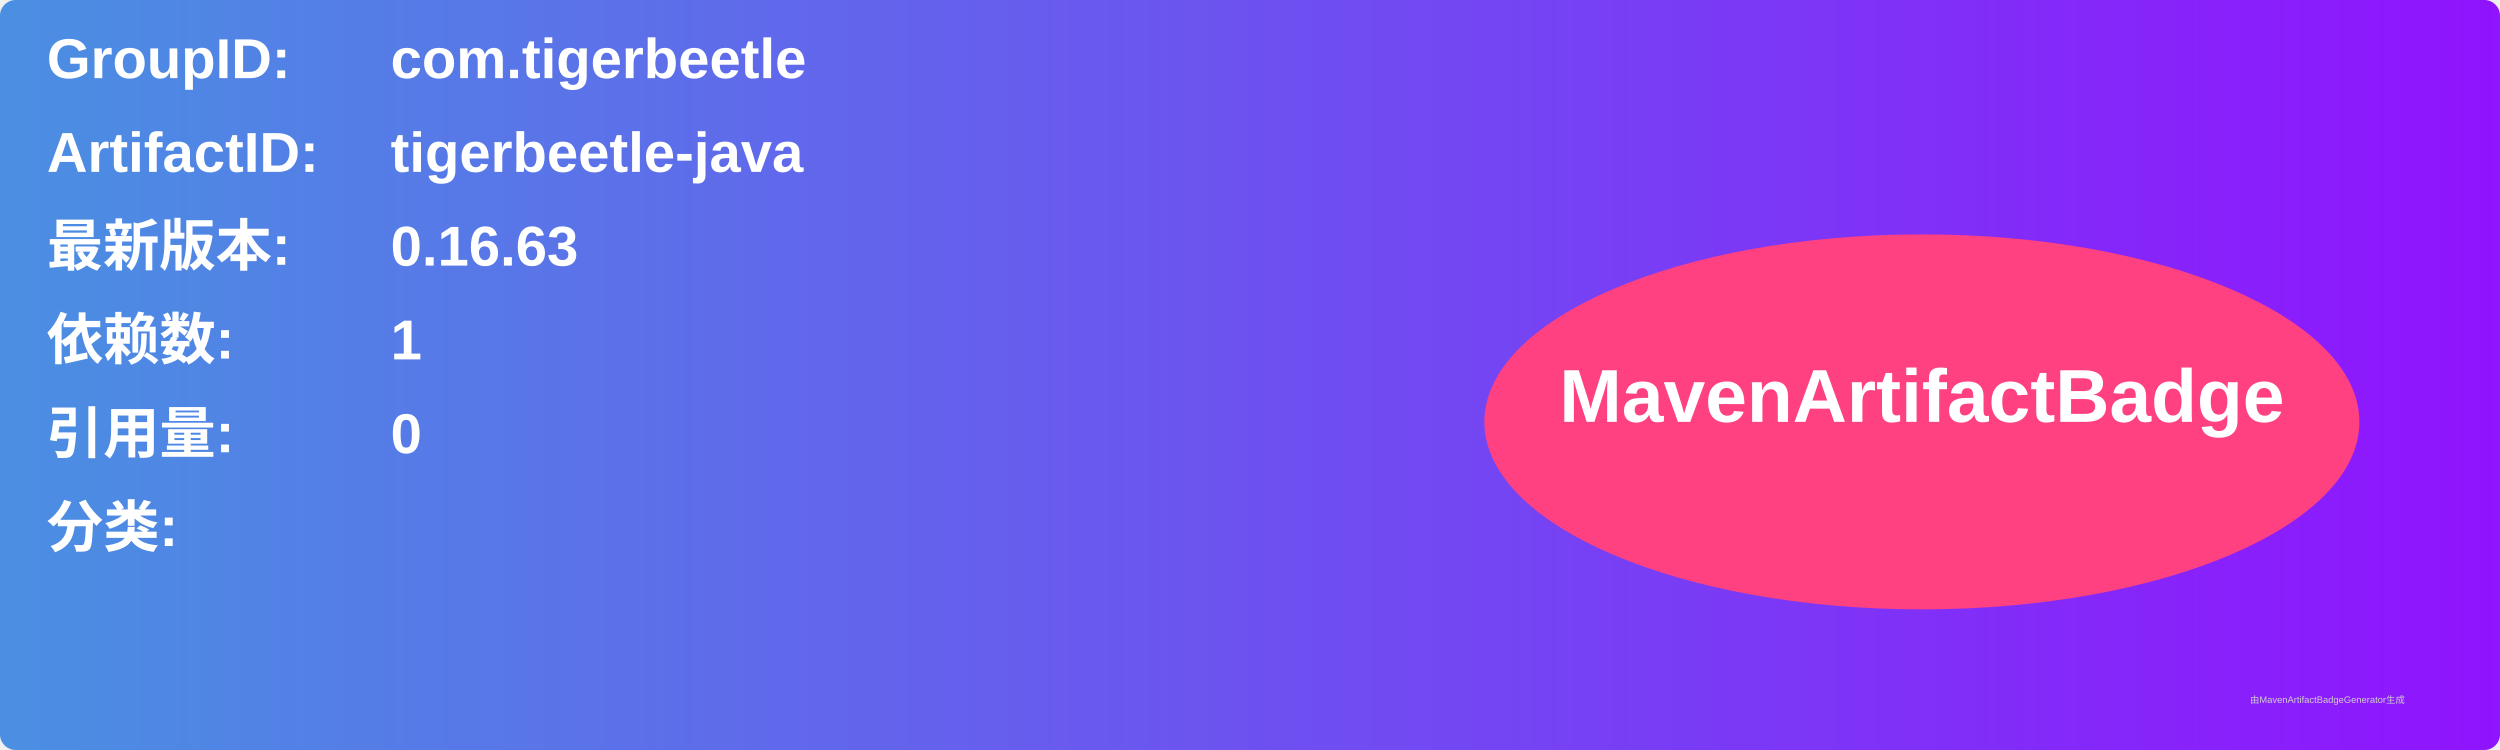
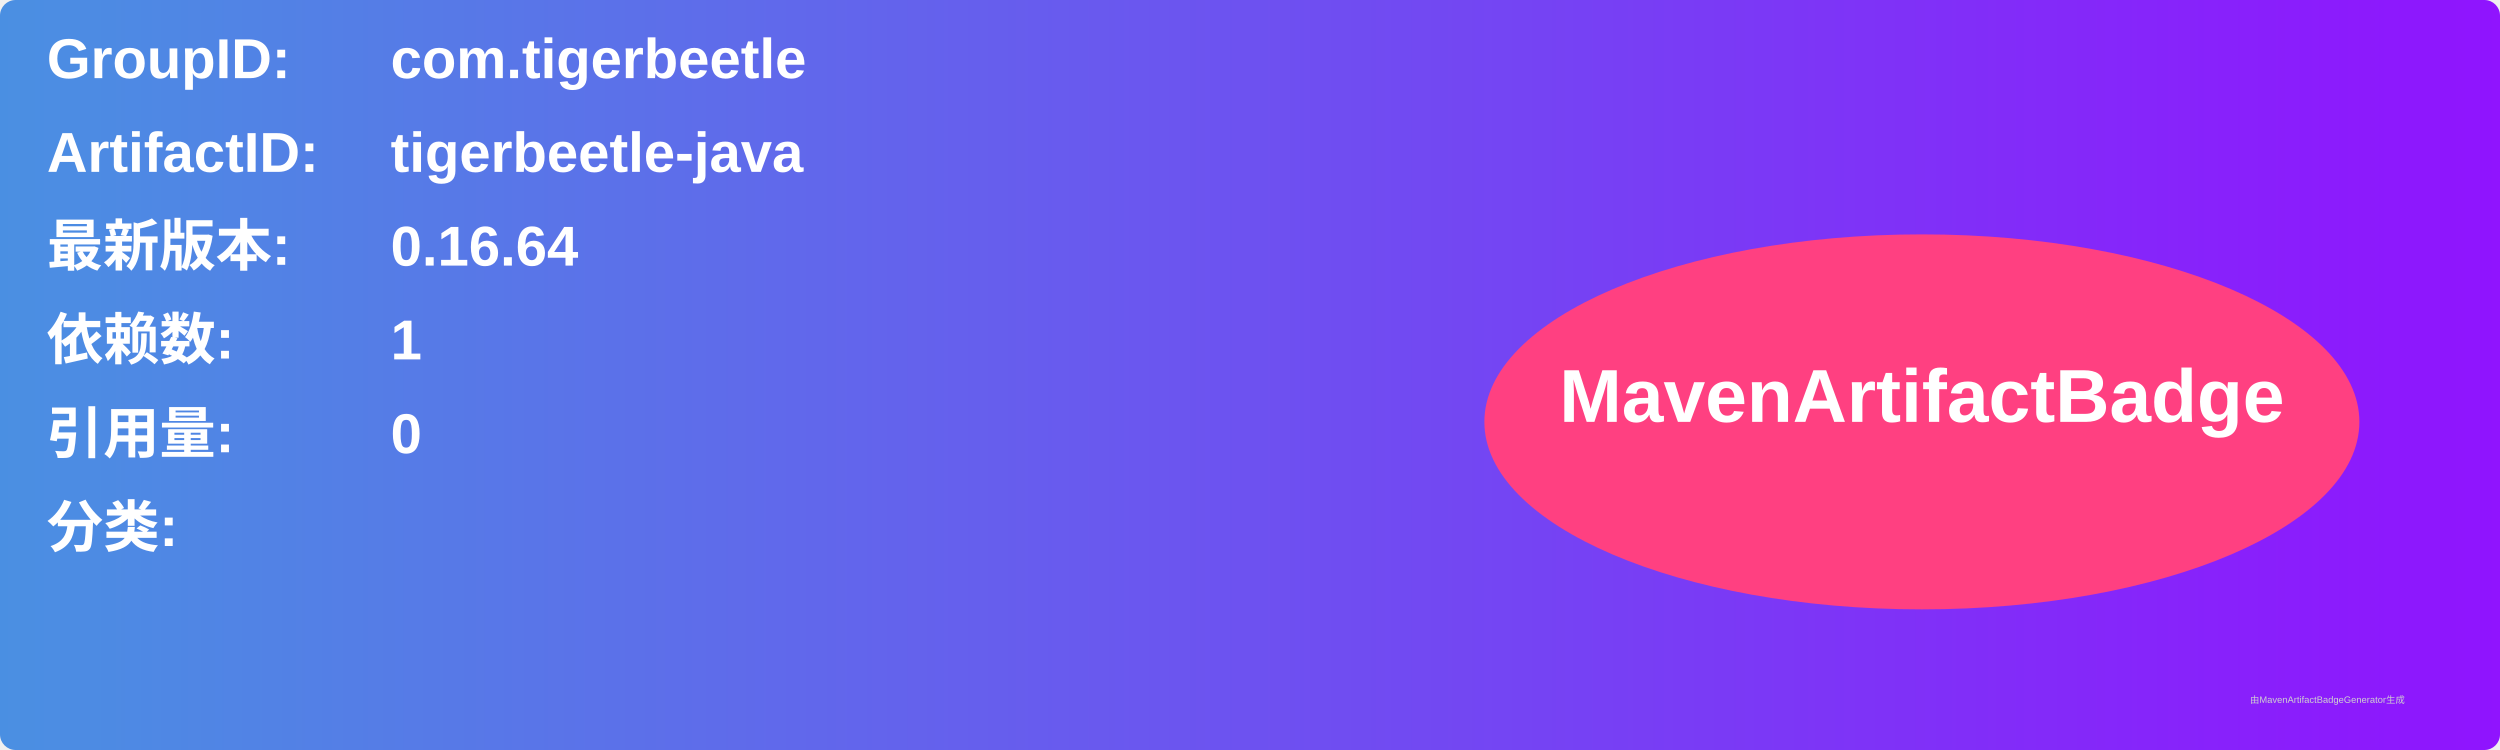
<svg xmlns="http://www.w3.org/2000/svg" width="800" height="240" viewBox="0 0 800 240">
  <linearGradient id="grad" x1="0%" y1="0%" x2="100%" y2="0%">
    <stop offset="0%" stop-color="#4a90e2" />
    <stop offset="100%" stop-color="#9013fe" />
  </linearGradient>
  <rect width="100%" height="100%" rx="5" ry="5" fill="url(#grad)" />
  <g transform="translate(15, 15)">
    <text x="0" y="10" font-family="Arial" font-size="18" fill="white" font-weight="bold" width="260">GroupID:</text>
    <text x="110" y="10" font-family="Arial" font-size="18" fill="white" font-weight="bold" width="460">com.tigerbeetle</text>
    <text x="0" y="40" font-family="Arial" font-size="18" fill="white" font-weight="bold" width="260">ArtifactID:</text>
    <text x="110" y="40" font-family="Arial" font-size="18" fill="white" font-weight="bold" width="460">tigerbeetle-java</text>
    <text x="0" y="70" font-family="Arial" font-size="18" fill="white" font-weight="bold">最新版本:</text>
    <text x="110" y="70" font-family="Arial" font-size="18" fill="white" font-weight="bold">
-       <tspan font-weight="bold">0.16.63</tspan>
+       <tspan font-weight="bold">0.16.64</tspan>
    </text>
    <text x="0" y="100" font-family="Arial" font-size="18" fill="white" font-weight="bold">依赖数: </text>
    <text x="110" y="100" font-family="Arial" font-size="18" fill="white">
      <tspan font-weight="bold">1</tspan>
    </text>
    <text x="0" y="130" font-family="Arial" font-size="18" fill="white" font-weight="bold">引用量: </text>
    <text x="110" y="130" font-family="Arial" font-size="18" fill="white">
      <tspan font-weight="bold">0</tspan>
    </text>
    <text x="0" y="160" font-family="Arial" font-size="18" fill="white" font-weight="bold">分类:</text>
    <text x="10" y="190" font-family="Arial" font-size="10" fill="white">
      <tspan font-weight="bold" />
    </text>
    <ellipse cx="600" cy="120" rx="140" ry="60" fill="#ff4081" />
    <text x="600" y="120" text-anchor="middle" font-family="Arial" font-size="24" fill="white" font-weight="bold">MavenArtifactBadge</text>
  </g>
  <text x="720" y="225" font-family="Arial" font-size="3" fill="#d0d0d0">由MavenArtifactBadgeGenerator生成</text>
</svg>
